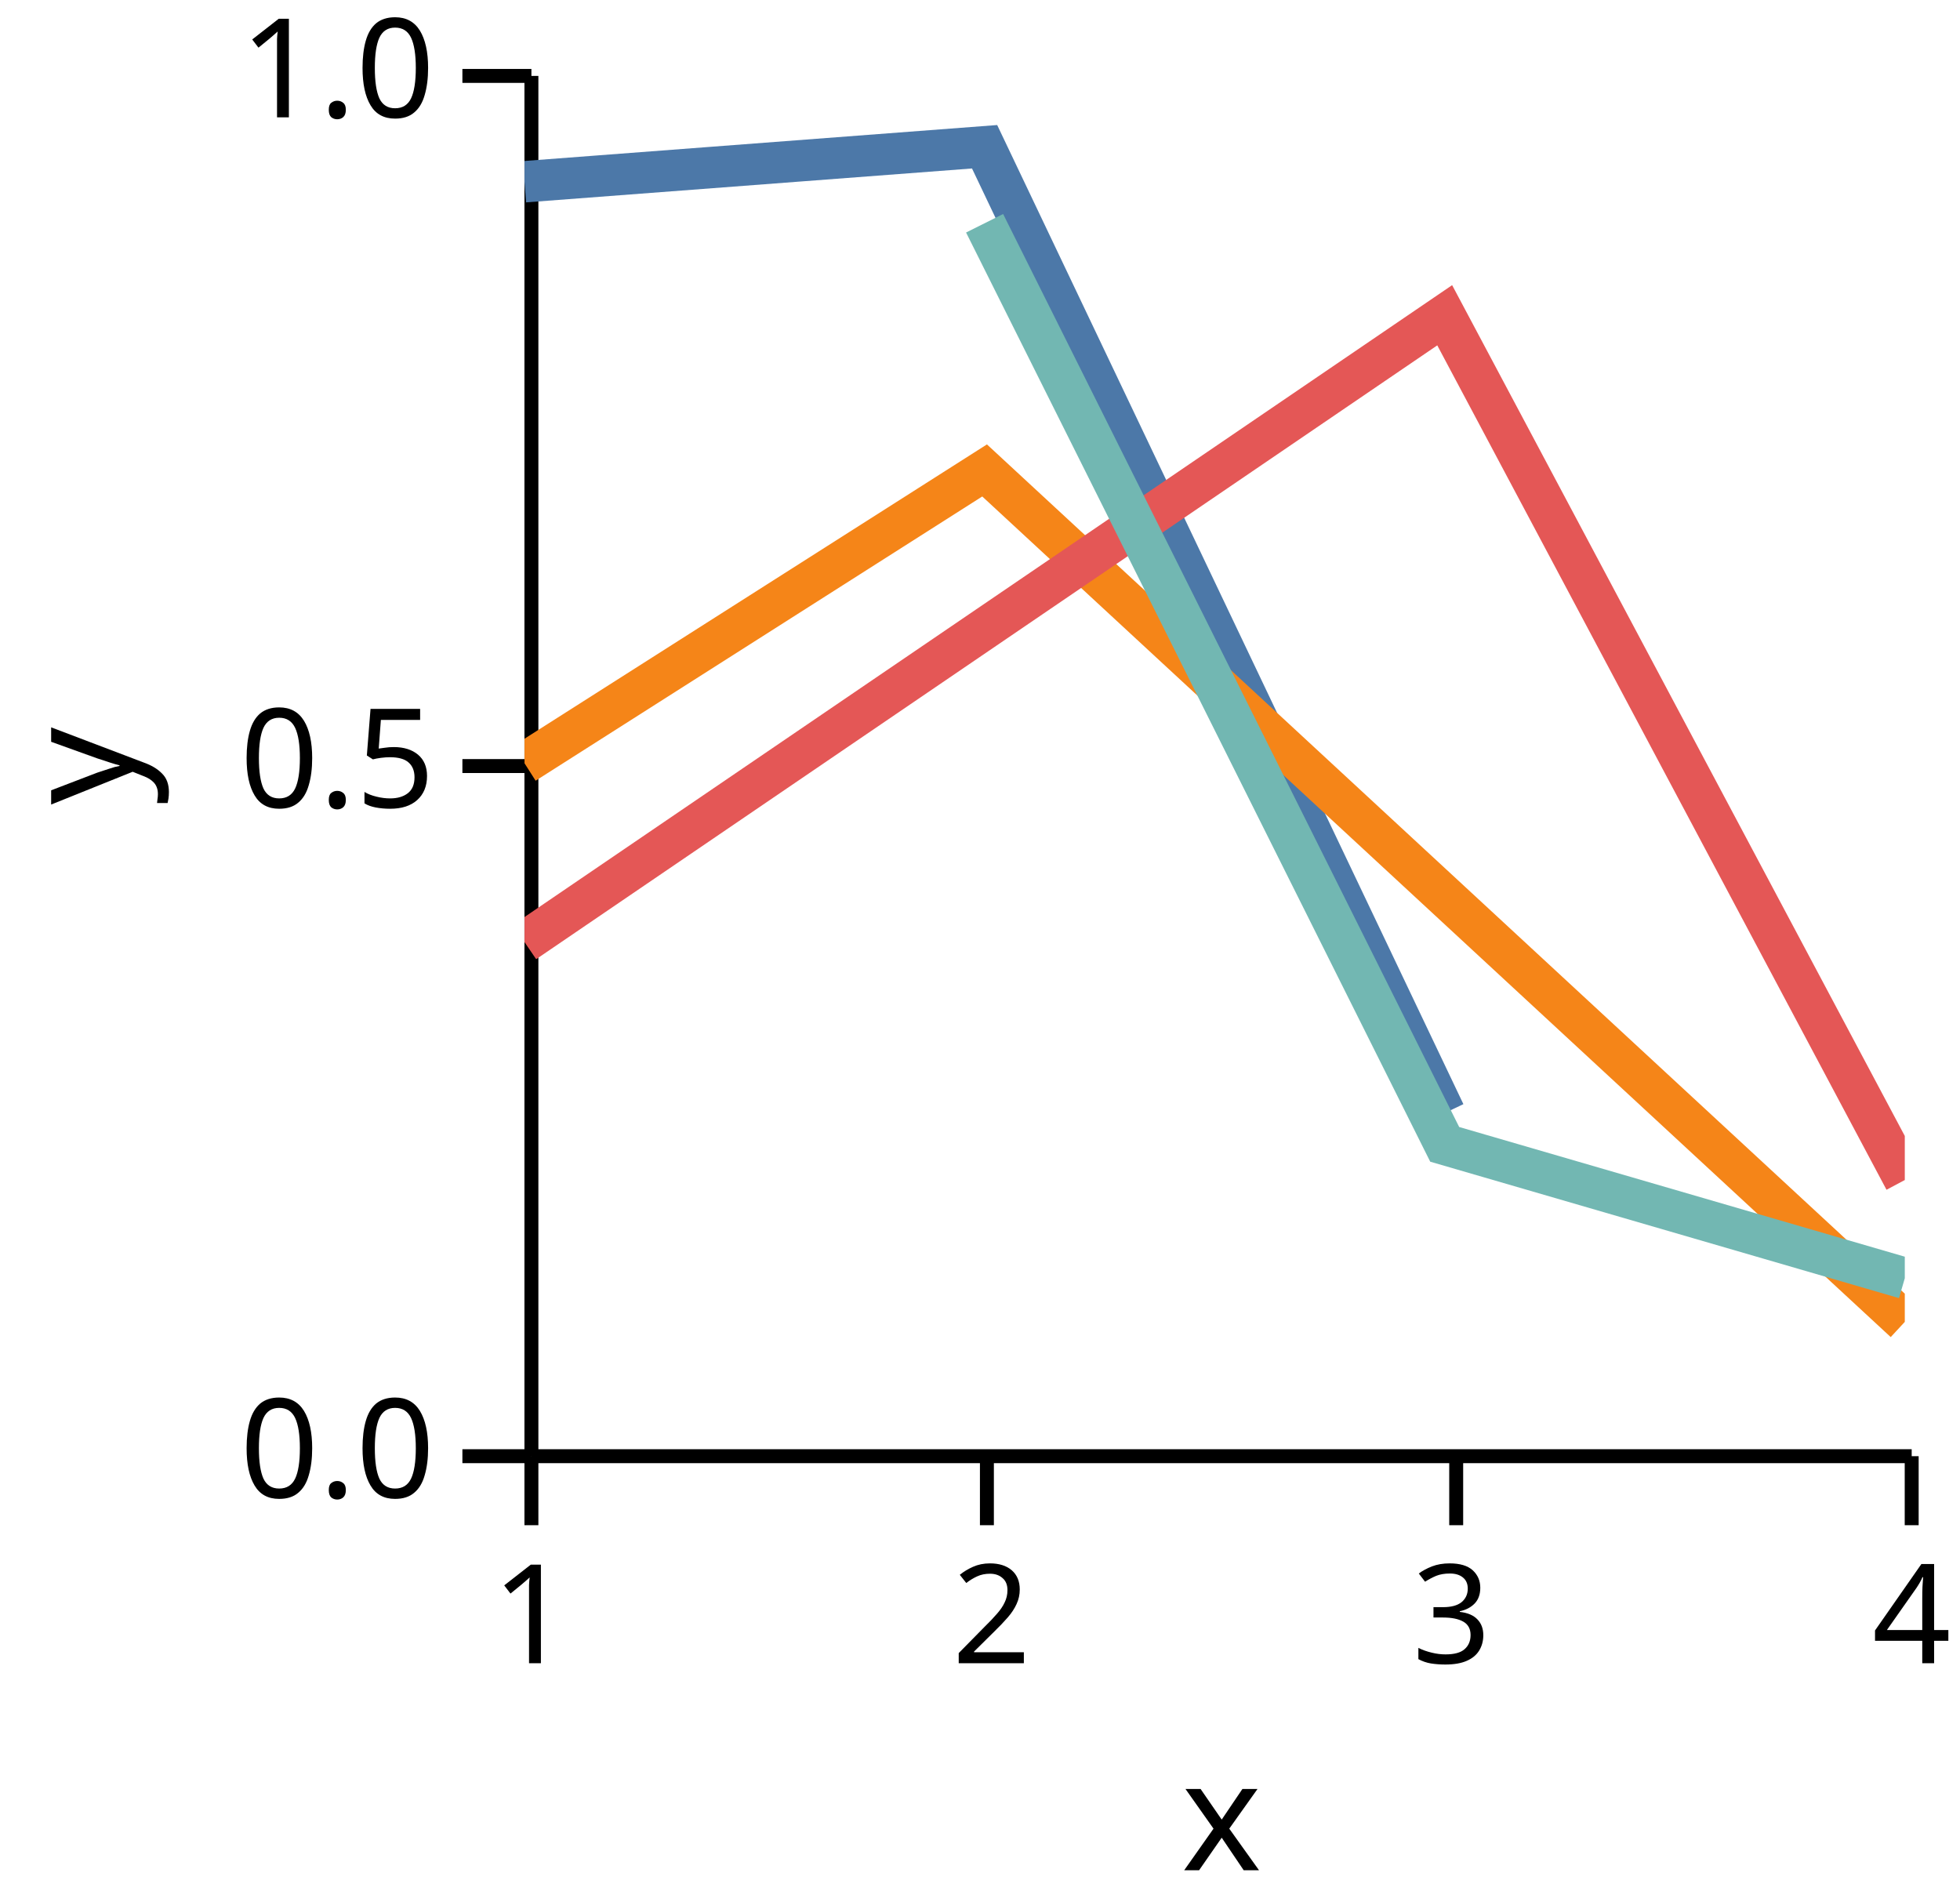
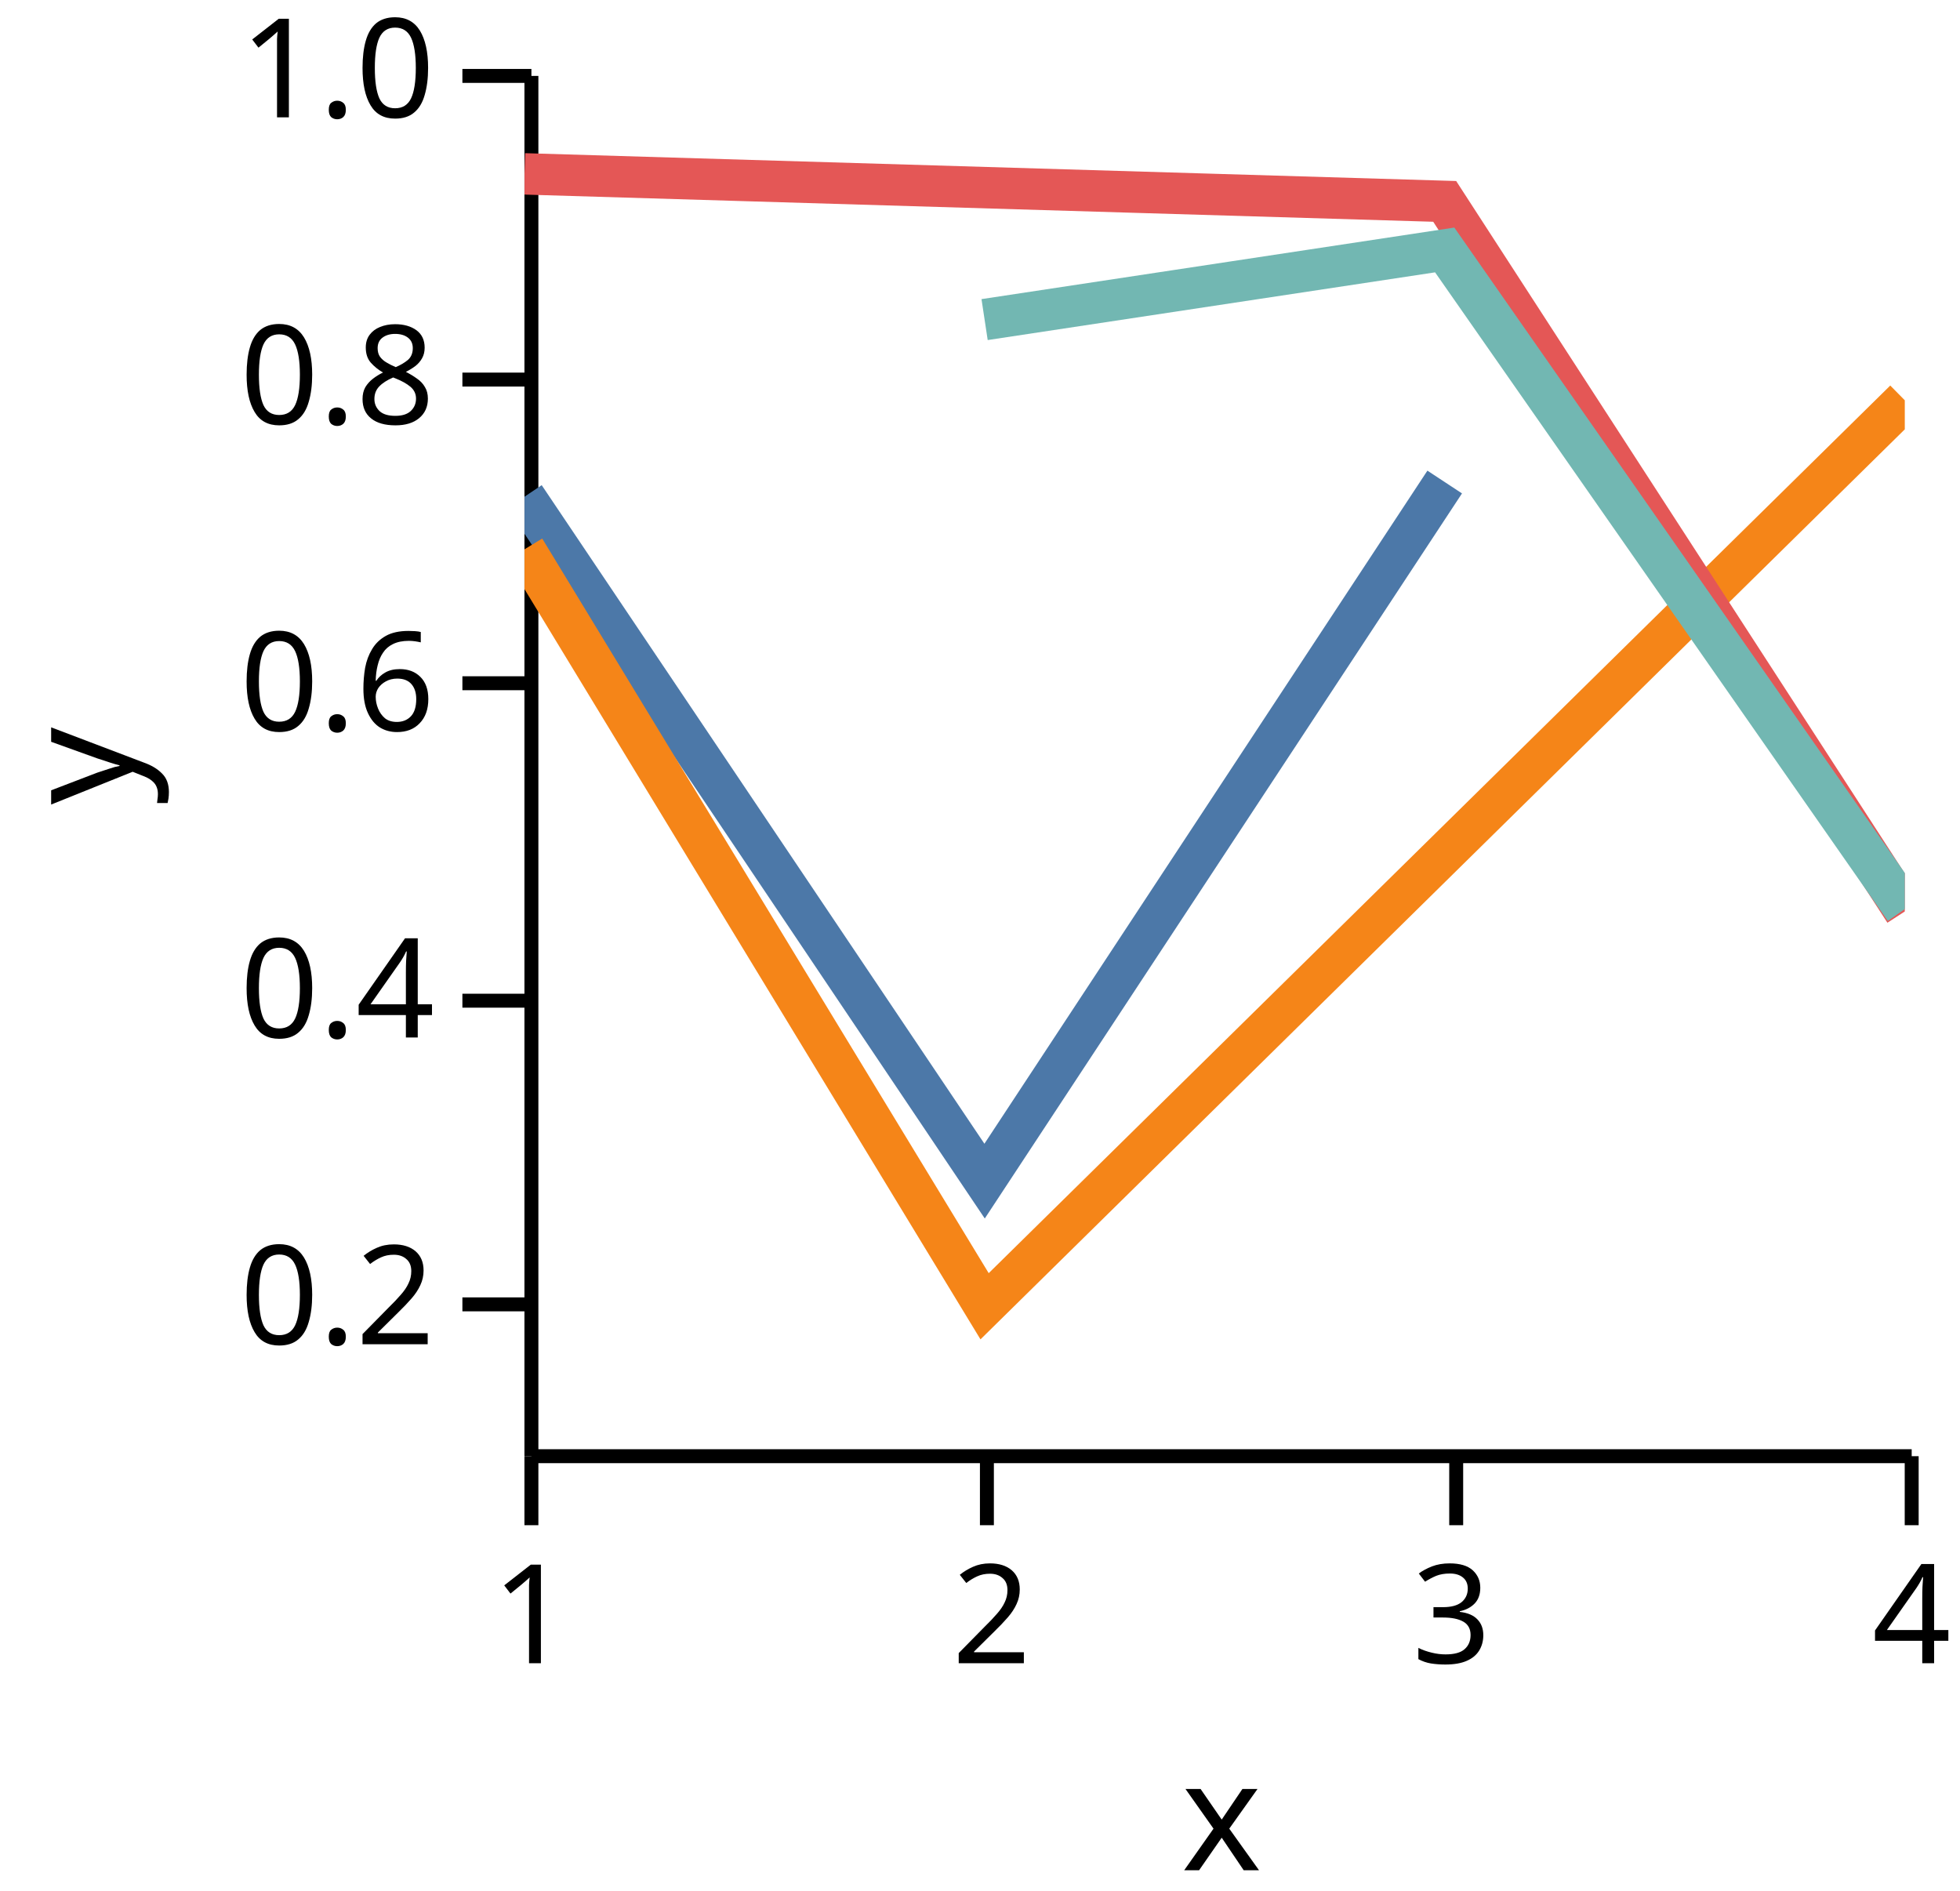
<svg xmlns="http://www.w3.org/2000/svg" version="1.1" class="marks" width="142" height="137" viewBox="0 0 142 137">
  <rect width="142" height="137" fill="white" />
  <g fill="none" stroke-miterlimit="10" transform="translate(38,5)">
    <g class="mark-group role-frame root" role="graphics-object" aria-roledescription="group mark container">
      <g transform="translate(0,0)">
        <path class="background" aria-hidden="true" d="M0,0h100v100h-100Z" />
        <g>
          <g class="mark-group role-axis" role="graphics-symbol" aria-roledescription="axis" aria-label="X-axis titled 'x' for a linear scale with values from 1.0 to 4.0">
            <g transform="translate(0.5,100.5)">
              <path class="background" aria-hidden="true" d="M0,0h0v0h0Z" pointer-events="none" />
              <g>
                <g class="mark-rule role-axis-tick" pointer-events="none">
                  <line transform="translate(0,0)" x2="0" y2="5" stroke="black" stroke-width="1.01" opacity="1" />
                  <line transform="translate(33,0)" x2="0" y2="5" stroke="black" stroke-width="1.01" opacity="1" />
                  <line transform="translate(67,0)" x2="0" y2="5" stroke="black" stroke-width="1.01" opacity="1" />
                  <line transform="translate(100,0)" x2="0" y2="5" stroke="black" stroke-width="1.01" opacity="1" />
                </g>
                <g class="mark-text role-axis-label" pointer-events="none">
                  <text text-anchor="middle" transform="translate(0,15)" font-family="sans-serif" font-size="10px" font-style="normal" font-weight="400" fill="black" opacity="1">1</text>
                  <text text-anchor="middle" transform="translate(33.33333,15)" font-family="sans-serif" font-size="10px" font-style="normal" font-weight="400" fill="black" opacity="1">2</text>
                  <text text-anchor="middle" transform="translate(66.66667,15)" font-family="sans-serif" font-size="10px" font-style="normal" font-weight="400" fill="black" opacity="1">3</text>
                  <text text-anchor="middle" transform="translate(100,15)" font-family="sans-serif" font-size="10px" font-style="normal" font-weight="400" fill="black" opacity="1">4</text>
                </g>
                <g class="mark-rule role-axis-domain" pointer-events="none">
                  <line transform="translate(0,0)" x2="100" y2="0" stroke="black" stroke-width="1.01" opacity="1" />
                </g>
                <g class="mark-text role-axis-title" pointer-events="none">
                  <text text-anchor="middle" transform="translate(50,30)" font-family="sans-serif" font-size="11px" font-style="normal" font-weight="400" fill="black" opacity="1">x</text>
                </g>
              </g>
              <path class="foreground" aria-hidden="true" d="" pointer-events="none" display="none" />
            </g>
          </g>
-           <g class="mark-group role-axis" role="graphics-symbol" aria-roledescription="axis" aria-label="Y-axis titled 'y' for a linear scale with values from 0.0 to 1.0">
+           <g class="mark-group role-axis" role="graphics-symbol" aria-roledescription="axis" aria-label="Y-axis titled 'y' for a linear scale with values from 0.1 to 1.0">
            <g transform="translate(0.5,0.5)">
              <path class="background" aria-hidden="true" d="M0,0h0v0h0Z" pointer-events="none" />
              <g>
                <g class="mark-rule role-axis-tick" pointer-events="none">
-                   <line transform="translate(0,100)" x2="-5" y2="0" stroke="black" stroke-width="1.01" opacity="1" />
-                   <line transform="translate(0,50)" x2="-5" y2="0" stroke="black" stroke-width="1.01" opacity="1" />
+                   <line transform="translate(0,89)" x2="-5" y2="0" stroke="black" stroke-width="1.01" opacity="1" />
+                   <line transform="translate(0,67)" x2="-5" y2="0" stroke="black" stroke-width="1.01" opacity="1" />
+                   <line transform="translate(0,44)" x2="-5" y2="0" stroke="black" stroke-width="1.01" opacity="1" />
+                   <line transform="translate(0,22)" x2="-5" y2="0" stroke="black" stroke-width="1.01" opacity="1" />
                  <line transform="translate(0,0)" x2="-5" y2="0" stroke="black" stroke-width="1.01" opacity="1" />
                </g>
                <g class="mark-text role-axis-label" pointer-events="none">
-                   <text text-anchor="end" transform="translate(-7,103)" font-family="sans-serif" font-size="10px" font-style="normal" font-weight="400" fill="black" opacity="1">0.0</text>
-                   <text text-anchor="end" transform="translate(-7,53)" font-family="sans-serif" font-size="10px" font-style="normal" font-weight="400" fill="black" opacity="1">0.5</text>
+                   <text text-anchor="end" transform="translate(-7,91.88889)" font-family="sans-serif" font-size="10px" font-style="normal" font-weight="400" fill="black" opacity="1">0.2</text>
+                   <text text-anchor="end" transform="translate(-7,69.66667)" font-family="sans-serif" font-size="10px" font-style="normal" font-weight="400" fill="black" opacity="1">0.4</text>
+                   <text text-anchor="end" transform="translate(-7,47.44444)" font-family="sans-serif" font-size="10px" font-style="normal" font-weight="400" fill="black" opacity="1">0.6</text>
+                   <text text-anchor="end" transform="translate(-7,25.22222)" font-family="sans-serif" font-size="10px" font-style="normal" font-weight="400" fill="black" opacity="1">0.8</text>
                  <text text-anchor="end" transform="translate(-7,3)" font-family="sans-serif" font-size="10px" font-style="normal" font-weight="400" fill="black" opacity="1">1.0</text>
                </g>
                <g class="mark-rule role-axis-domain" pointer-events="none">
                  <line transform="translate(0,100)" x2="0" y2="-100" stroke="black" stroke-width="1.01" opacity="1" />
                </g>
                <g class="mark-text role-axis-title" pointer-events="none">
                  <text text-anchor="middle" transform="translate(-26.90332,50) rotate(-90) translate(0,-2)" font-family="sans-serif" font-size="11px" font-style="normal" font-weight="400" fill="black" opacity="1">y</text>
                </g>
              </g>
              <path class="foreground" aria-hidden="true" d="" pointer-events="none" display="none" />
            </g>
          </g>
          <g class="mark-group role-scope" clip-path="url(#clip1)" role="graphics-object" aria-roledescription="group mark container">
            <g transform="translate(0,0)">
              <path class="background" aria-hidden="true" d="M0,0h0v0h0Z" />
              <g>
                <g class="mark-line role-mark" role="graphics-symbol" aria-roledescription="line mark container">
-                   <path d="M0,8.166L33.333,5.632L66.667,75.639" stroke="#4c78a8" stroke-width="3" stroke-dasharray="0" opacity="1" />
+                   <path d="M0,30.986L33.333,80.571L66.667,29.923" stroke="#4c78a8" stroke-width="3" stroke-dasharray="0" opacity="1" />
                </g>
              </g>
              <path class="foreground" aria-hidden="true" d="" display="none" />
            </g>
            <g transform="translate(0,0)">
              <path class="background" aria-hidden="true" d="M0,0h0v0h0Z" />
              <g>
                <g class="mark-line role-mark" role="graphics-symbol" aria-roledescription="line mark container">
-                   <path d="M0,50.297L33.333,29.083L100,90.77" stroke="#f58518" stroke-width="3" stroke-dasharray="0" opacity="1" />
+                   <path d="M0,34.796L33.333,89.638L100,24.001" stroke="#f58518" stroke-width="3" stroke-dasharray="0" opacity="1" />
                </g>
              </g>
              <path class="foreground" aria-hidden="true" d="" display="none" />
            </g>
            <g transform="translate(0,0)">
              <path class="background" aria-hidden="true" d="M0,0h0v0h0Z" />
              <g>
                <g class="mark-line role-mark" role="graphics-symbol" aria-roledescription="line mark container">
-                   <path d="M0,63.253L66.667,17.84L100,80.493" stroke="#e45756" stroke-width="3" stroke-dasharray="0" opacity="1" />
+                   <path d="M0,7.597L66.667,9.59L100,61.035" stroke="#e45756" stroke-width="3" stroke-dasharray="0" opacity="1" />
                </g>
              </g>
              <path class="foreground" aria-hidden="true" d="" display="none" />
            </g>
            <g transform="translate(0,0)">
              <path class="background" aria-hidden="true" d="M0,0h0v0h0Z" />
              <g>
                <g class="mark-line role-mark" role="graphics-symbol" aria-roledescription="line mark container">
-                   <path d="M33.333,11.175L66.667,77.907L100,87.608" stroke="#72b7b2" stroke-width="3" stroke-dasharray="0" opacity="1" />
+                   <path d="M33.333,18.154L66.667,13.109L100,60.864" stroke="#72b7b2" stroke-width="3" stroke-dasharray="0" opacity="1" />
                </g>
              </g>
              <path class="foreground" aria-hidden="true" d="" display="none" />
            </g>
          </g>
        </g>
        <path class="foreground" aria-hidden="true" d="" display="none" />
      </g>
    </g>
  </g>
  <defs>
    <clipPath id="clip1">
      <rect x="0" y="0" width="100" height="100" />
    </clipPath>
  </defs>
</svg>
